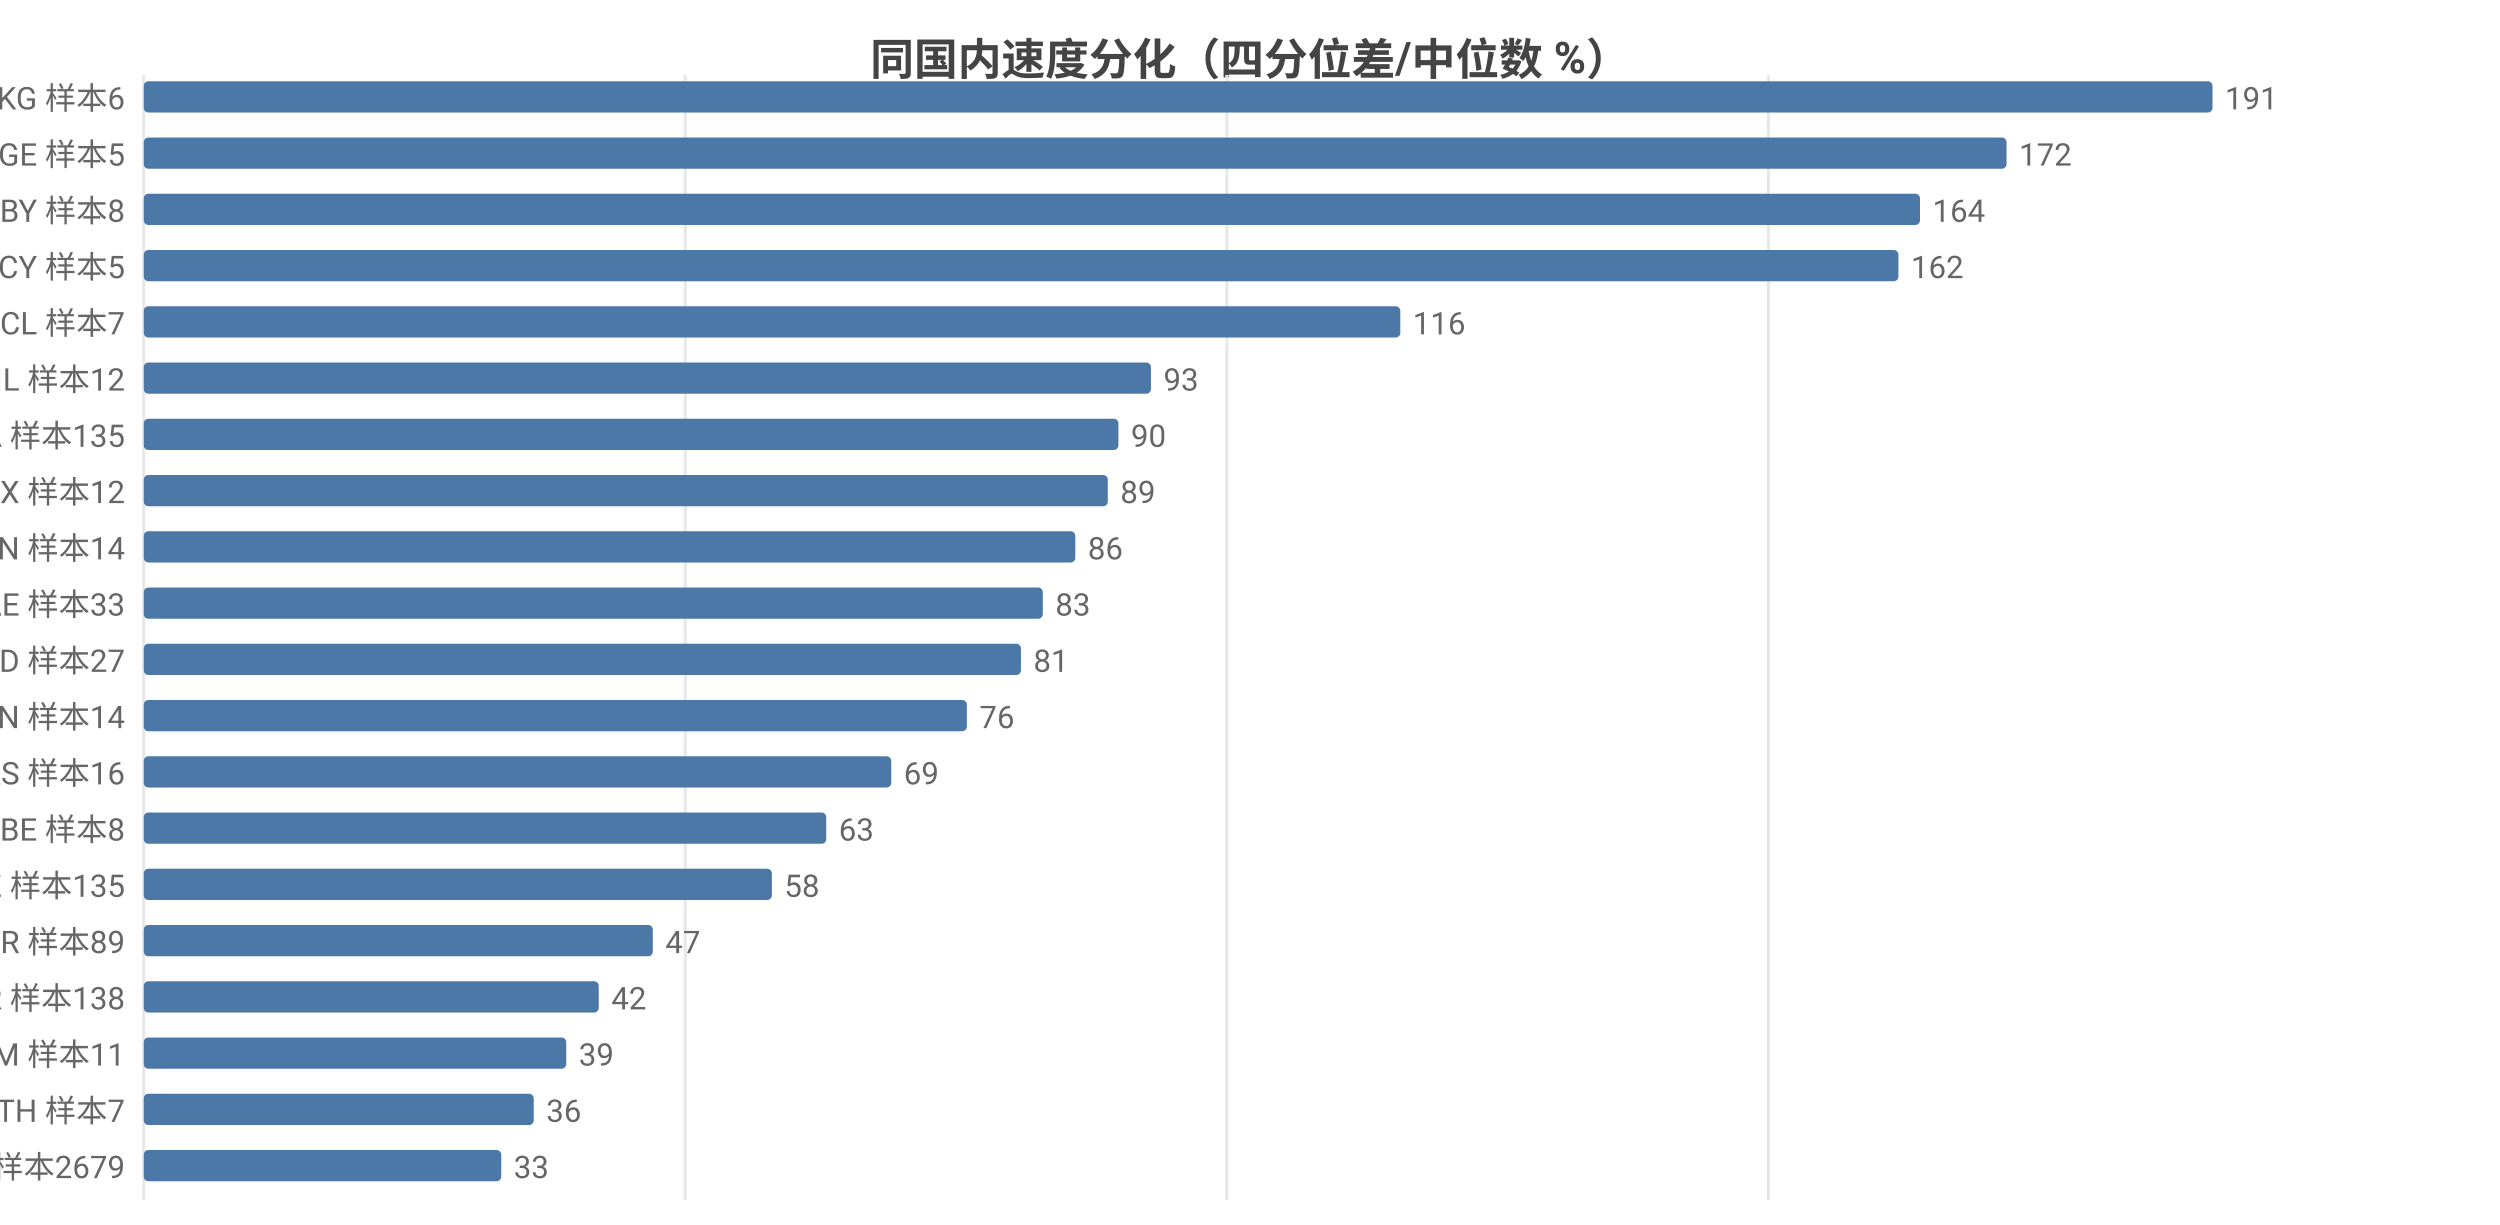
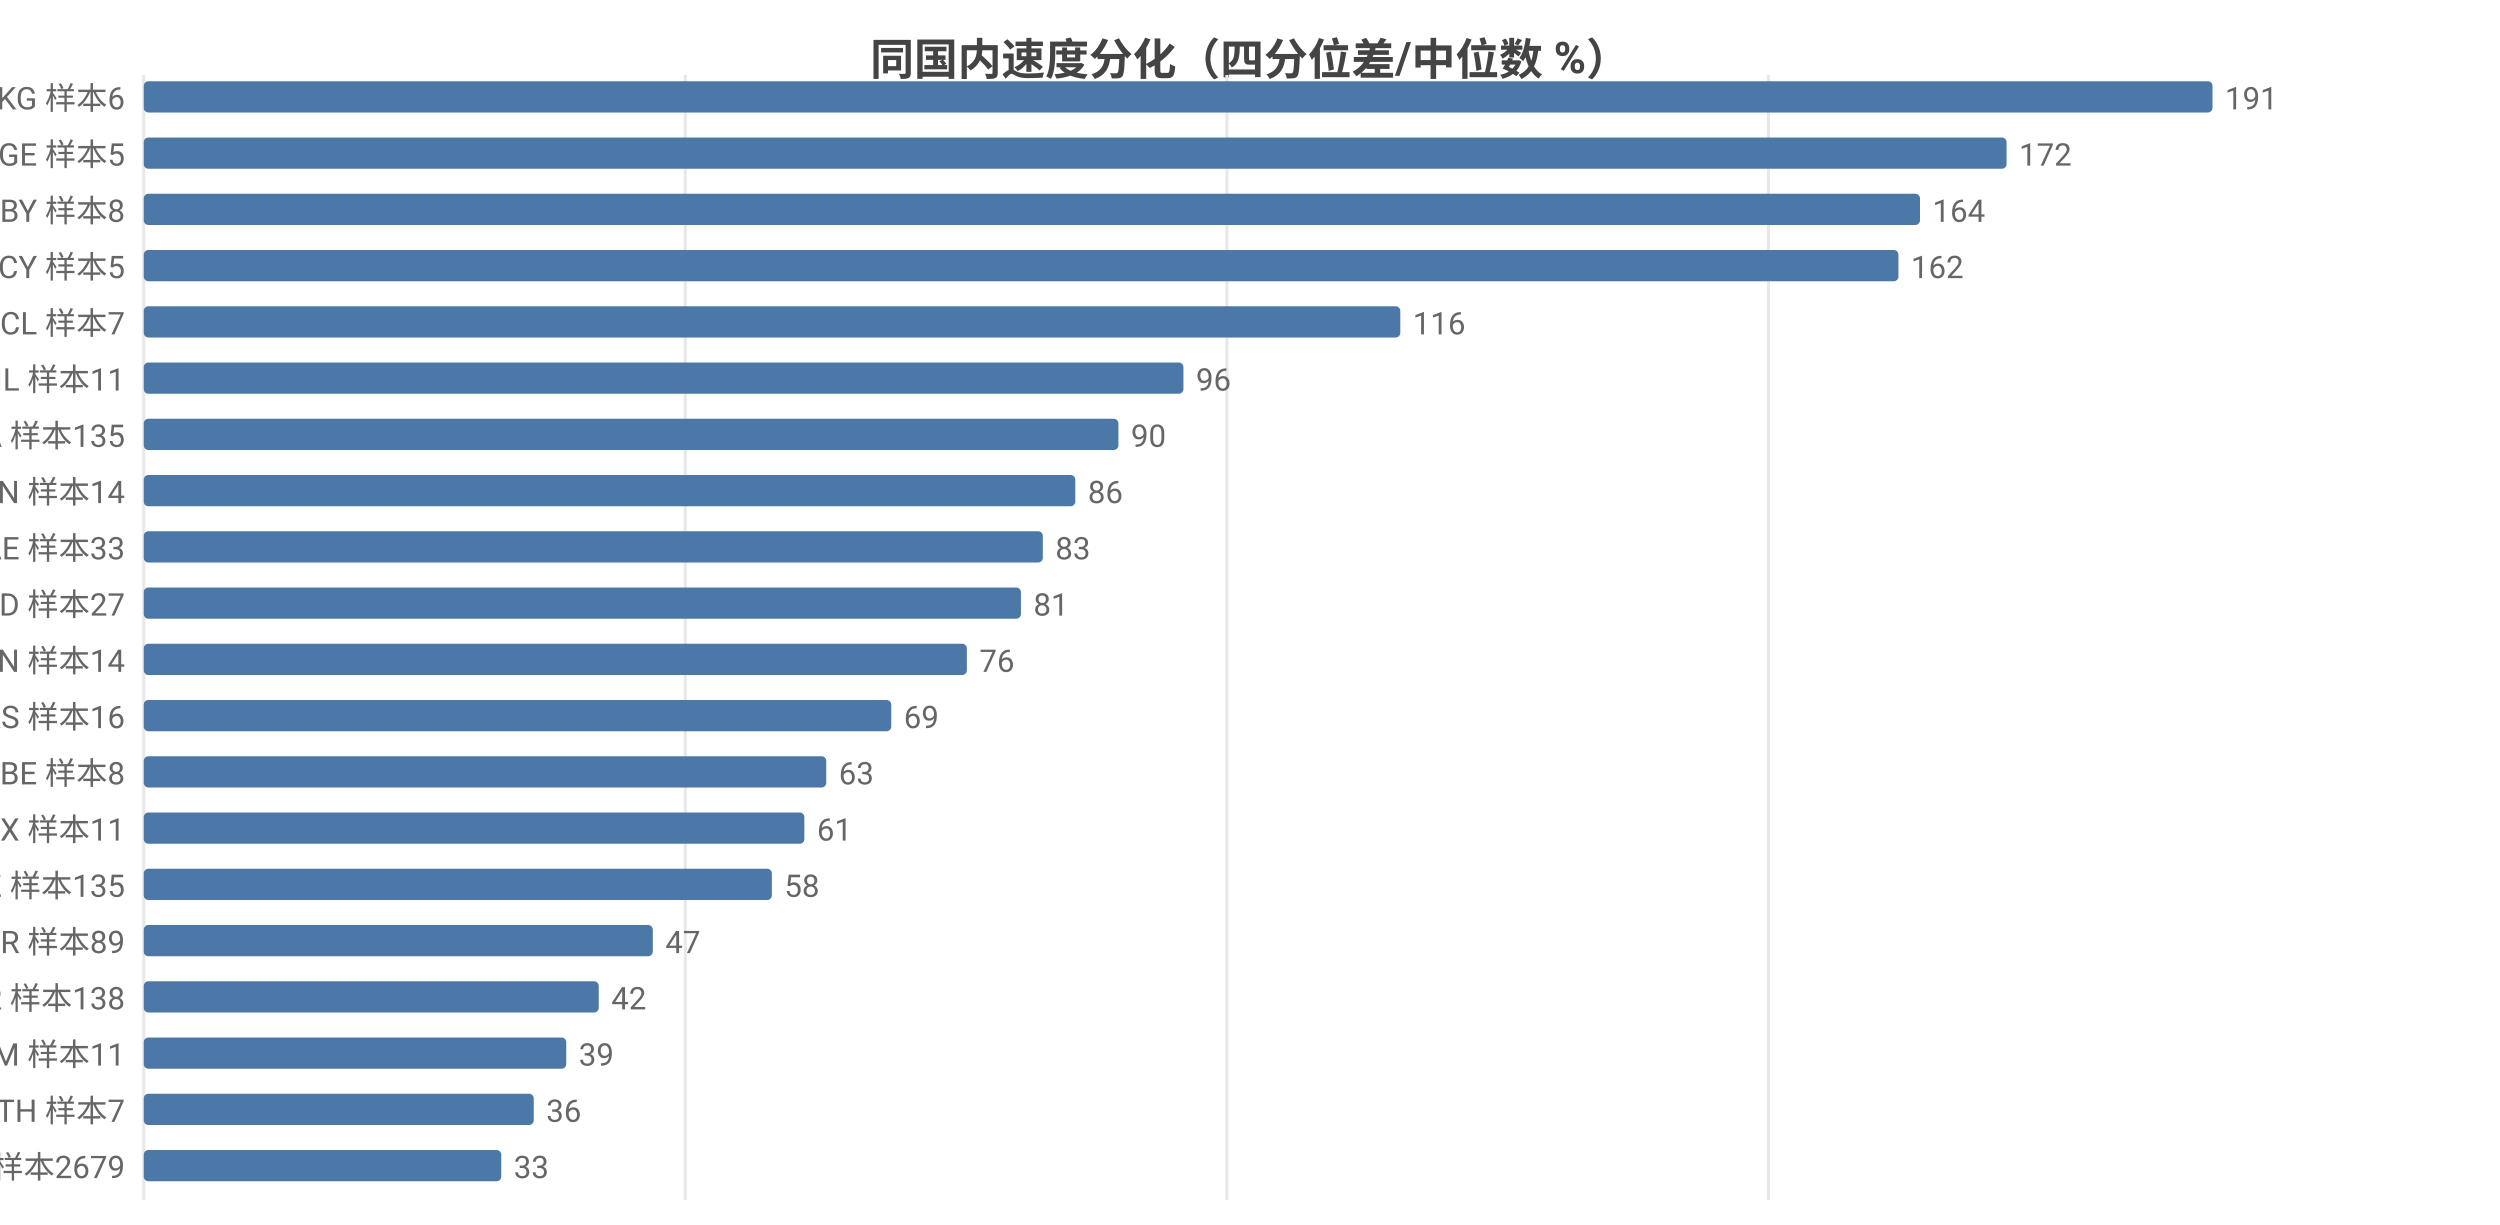
<svg xmlns="http://www.w3.org/2000/svg" width="800" height="392" viewBox="0 0 800 392">
  <rect width="800" height="392" fill="#ffffff" />
  <style>text{font-family:system-ui,-apple-system,'Segoe UI',Roboto,'PingFang SC','Microsoft YaHei','Noto Sans CJK SC',sans-serif}.g{stroke:#e8e8e8;stroke-width:1}.a{stroke:#999;stroke-width:1}.t{font-size:10px;fill:#666}.m{font-size:10px;text-anchor:middle;fill:#666}.e{font-size:10px;text-anchor:end;fill:#666}.l{font-size:11px;fill:#333}.tt{font-size:14px;font-weight:600;text-anchor:middle;fill:#444}.em{font-size:13px;text-anchor:middle;fill:#999}</style>
  <text class="tt" x="400.0" y="24">同国内速度分化（四分位差/中位数 %）</text>
  <line class="g" x1="46" y1="24" x2="46" y2="384" />
  <line class="g" x1="219.3" y1="24" x2="219.3" y2="384" />
  <line class="g" x1="392.6" y1="24" x2="392.6" y2="384" />
  <line class="g" x1="565.9" y1="24" x2="565.9" y2="384" />
  <text class="e" x="40" y="35">KG 样本6</text>
  <rect x="46" y="26" width="662" height="10" fill="#4c78a8" rx="1.5" />
  <text class="t" x="712" y="35">191</text>
  <text class="e" x="40" y="53">GE 样本5</text>
  <rect x="46" y="44" width="596.1" height="10" fill="#4c78a8" rx="1.5" />
  <text class="t" x="646.1" y="53">172</text>
  <text class="e" x="40" y="71">BY 样本8</text>
  <rect x="46" y="62" width="568.4" height="10" fill="#4c78a8" rx="1.5" />
  <text class="t" x="618.4" y="71">164</text>
  <text class="e" x="40" y="89">CY 样本5</text>
  <rect x="46" y="80" width="561.5" height="10" fill="#4c78a8" rx="1.5" />
  <text class="t" x="611.5" y="89">162</text>
  <text class="e" x="40" y="107">CL 样本7</text>
  <rect x="46" y="98" width="402.1" height="10" fill="#4c78a8" rx="1.5" />
  <text class="t" x="452.1" y="107">116</text>
-   <text class="e" x="40" y="125">IL 样本12</text>
-   <rect x="46" y="116" width="322.3" height="10" fill="#4c78a8" rx="1.5" />
-   <text class="t" x="372.3" y="125">93</text>
+   <text class="e" x="40" y="125">IL 样本11</text>
+   <rect x="46" y="116" width="332.7" height="10" fill="#4c78a8" rx="1.5" />
+   <text class="t" x="382.7" y="125">96</text>
  <text class="e" x="40" y="143">CA 样本135</text>
  <rect x="46" y="134" width="311.9" height="10" fill="#4c78a8" rx="1.5" />
  <text class="t" x="361.9" y="143">90</text>
-   <text class="e" x="40" y="161">MX 样本12</text>
-   <rect x="46" y="152" width="308.5" height="10" fill="#4c78a8" rx="1.5" />
-   <text class="t" x="358.5" y="161">89</text>
-   <text class="e" x="40" y="179">CN 样本14</text>
-   <rect x="46" y="170" width="298.1" height="10" fill="#4c78a8" rx="1.5" />
-   <text class="t" x="348.1" y="179">86</text>
-   <text class="e" x="40" y="197">AE 样本33</text>
-   <rect x="46" y="188" width="287.7" height="10" fill="#4c78a8" rx="1.5" />
-   <text class="t" x="337.7" y="197">83</text>
-   <text class="e" x="40" y="215">MD 样本27</text>
-   <rect x="46" y="206" width="280.7" height="10" fill="#4c78a8" rx="1.5" />
-   <text class="t" x="330.7" y="215">81</text>
-   <text class="e" x="40" y="233">VN 样本14</text>
-   <rect x="46" y="224" width="263.4" height="10" fill="#4c78a8" rx="1.5" />
-   <text class="t" x="313.4" y="233">76</text>
-   <text class="e" x="40" y="251">RS 样本16</text>
-   <rect x="46" y="242" width="239.2" height="10" fill="#4c78a8" rx="1.5" />
-   <text class="t" x="289.2" y="251">69</text>
-   <text class="e" x="40" y="269">BE 样本8</text>
-   <rect x="46" y="260" width="218.4" height="10" fill="#4c78a8" rx="1.5" />
-   <text class="t" x="268.4" y="269">63</text>
+   <text class="e" x="40" y="161">CN 样本14</text>
+   <rect x="46" y="152" width="298.1" height="10" fill="#4c78a8" rx="1.5" />
+   <text class="t" x="348.1" y="161">86</text>
+   <text class="e" x="40" y="179">AE 样本33</text>
+   <rect x="46" y="170" width="287.7" height="10" fill="#4c78a8" rx="1.5" />
+   <text class="t" x="337.7" y="179">83</text>
+   <text class="e" x="40" y="197">MD 样本27</text>
+   <rect x="46" y="188" width="280.7" height="10" fill="#4c78a8" rx="1.5" />
+   <text class="t" x="330.7" y="197">81</text>
+   <text class="e" x="40" y="215">VN 样本14</text>
+   <rect x="46" y="206" width="263.4" height="10" fill="#4c78a8" rx="1.5" />
+   <text class="t" x="313.4" y="215">76</text>
+   <text class="e" x="40" y="233">RS 样本16</text>
+   <rect x="46" y="224" width="239.2" height="10" fill="#4c78a8" rx="1.5" />
+   <text class="t" x="289.2" y="233">69</text>
+   <text class="e" x="40" y="251">BE 样本8</text>
+   <rect x="46" y="242" width="218.4" height="10" fill="#4c78a8" rx="1.5" />
+   <text class="t" x="268.4" y="251">63</text>
+   <text class="e" x="40" y="269">MX 样本11</text>
+   <rect x="46" y="260" width="211.4" height="10" fill="#4c78a8" rx="1.5" />
+   <text class="t" x="261.4" y="269">61</text>
  <text class="e" x="40" y="287">KZ 样本135</text>
  <rect x="46" y="278" width="201.0" height="10" fill="#4c78a8" rx="1.5" />
  <text class="t" x="251.0" y="287">58</text>
  <text class="e" x="40" y="305">TR 样本89</text>
  <rect x="46" y="296" width="162.9" height="10" fill="#4c78a8" rx="1.5" />
  <text class="t" x="212.9" y="305">47</text>
  <text class="e" x="40" y="323">KR 样本138</text>
  <rect x="46" y="314" width="145.6" height="10" fill="#4c78a8" rx="1.5" />
  <text class="t" x="195.6" y="323">42</text>
  <text class="e" x="40" y="341">AM 样本11</text>
  <rect x="46" y="332" width="135.2" height="10" fill="#4c78a8" rx="1.5" />
  <text class="t" x="185.2" y="341">39</text>
  <text class="e" x="40" y="359">TH 样本7</text>
  <rect x="46" y="350" width="124.8" height="10" fill="#4c78a8" rx="1.5" />
  <text class="t" x="174.8" y="359">36</text>
  <text class="e" x="40" y="377">US 样本2679</text>
  <rect x="46" y="368" width="114.4" height="10" fill="#4c78a8" rx="1.5" />
  <text class="t" x="164.4" y="377">33</text>
</svg>
